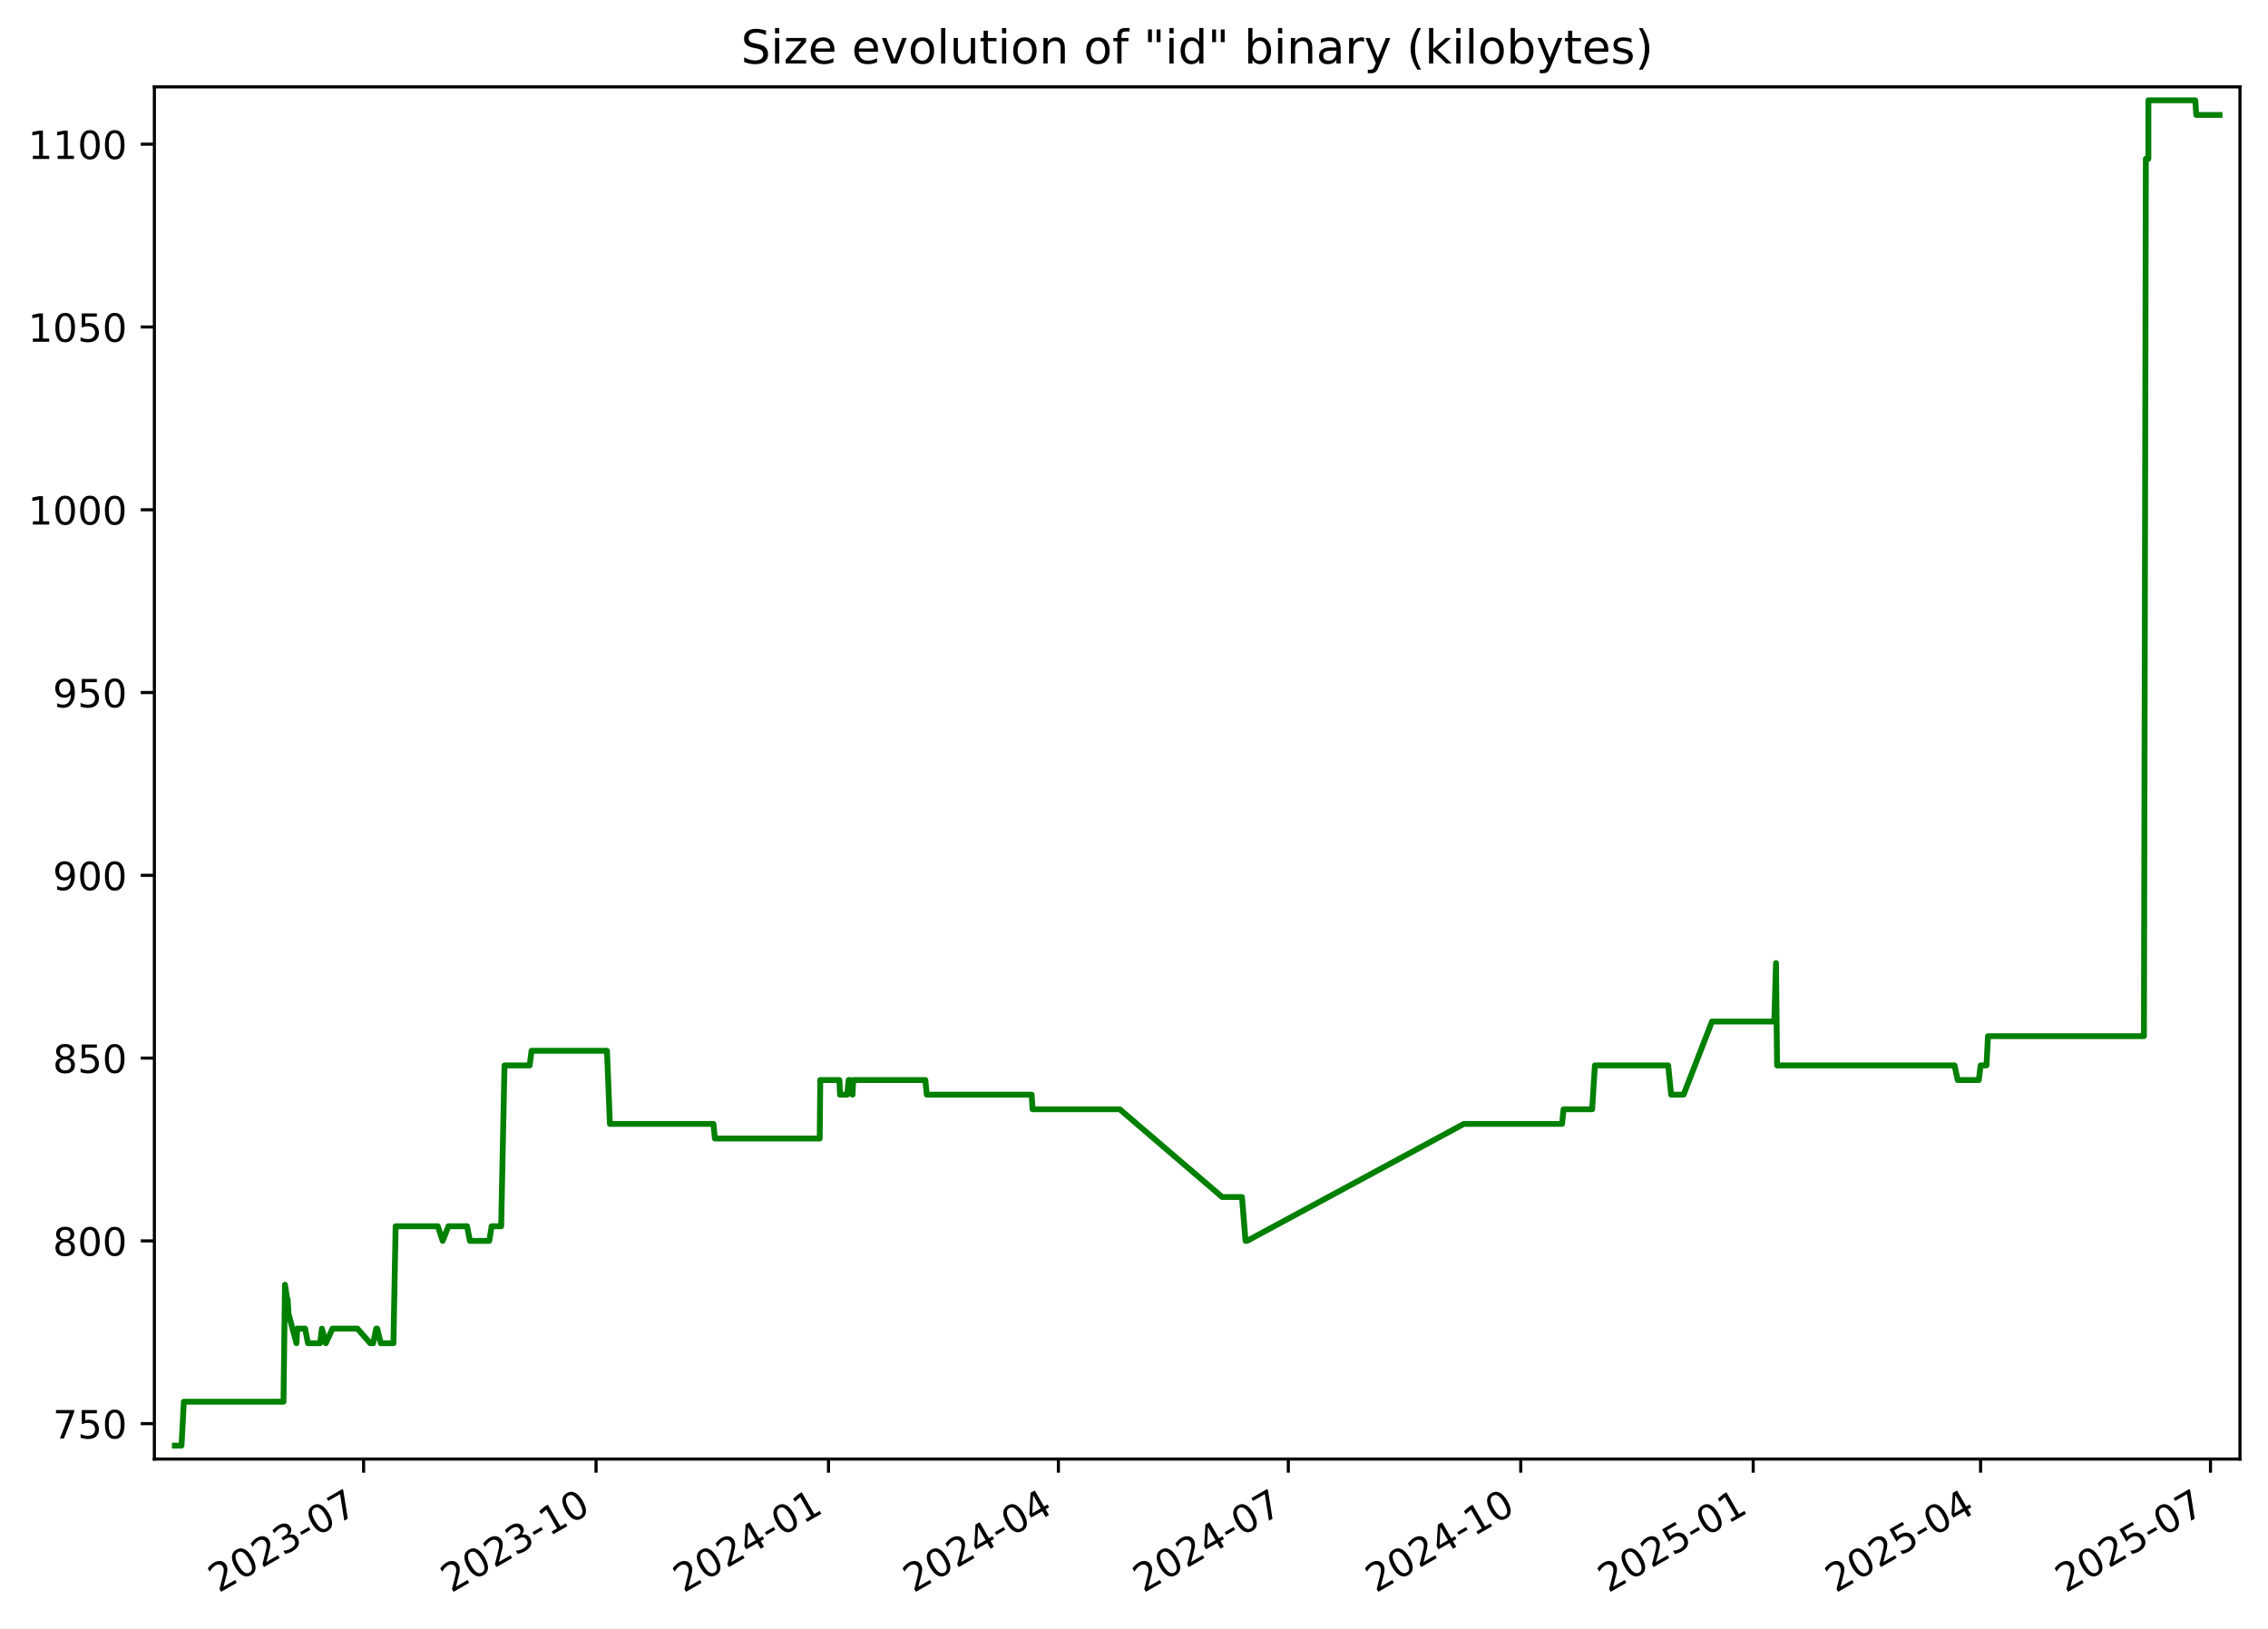
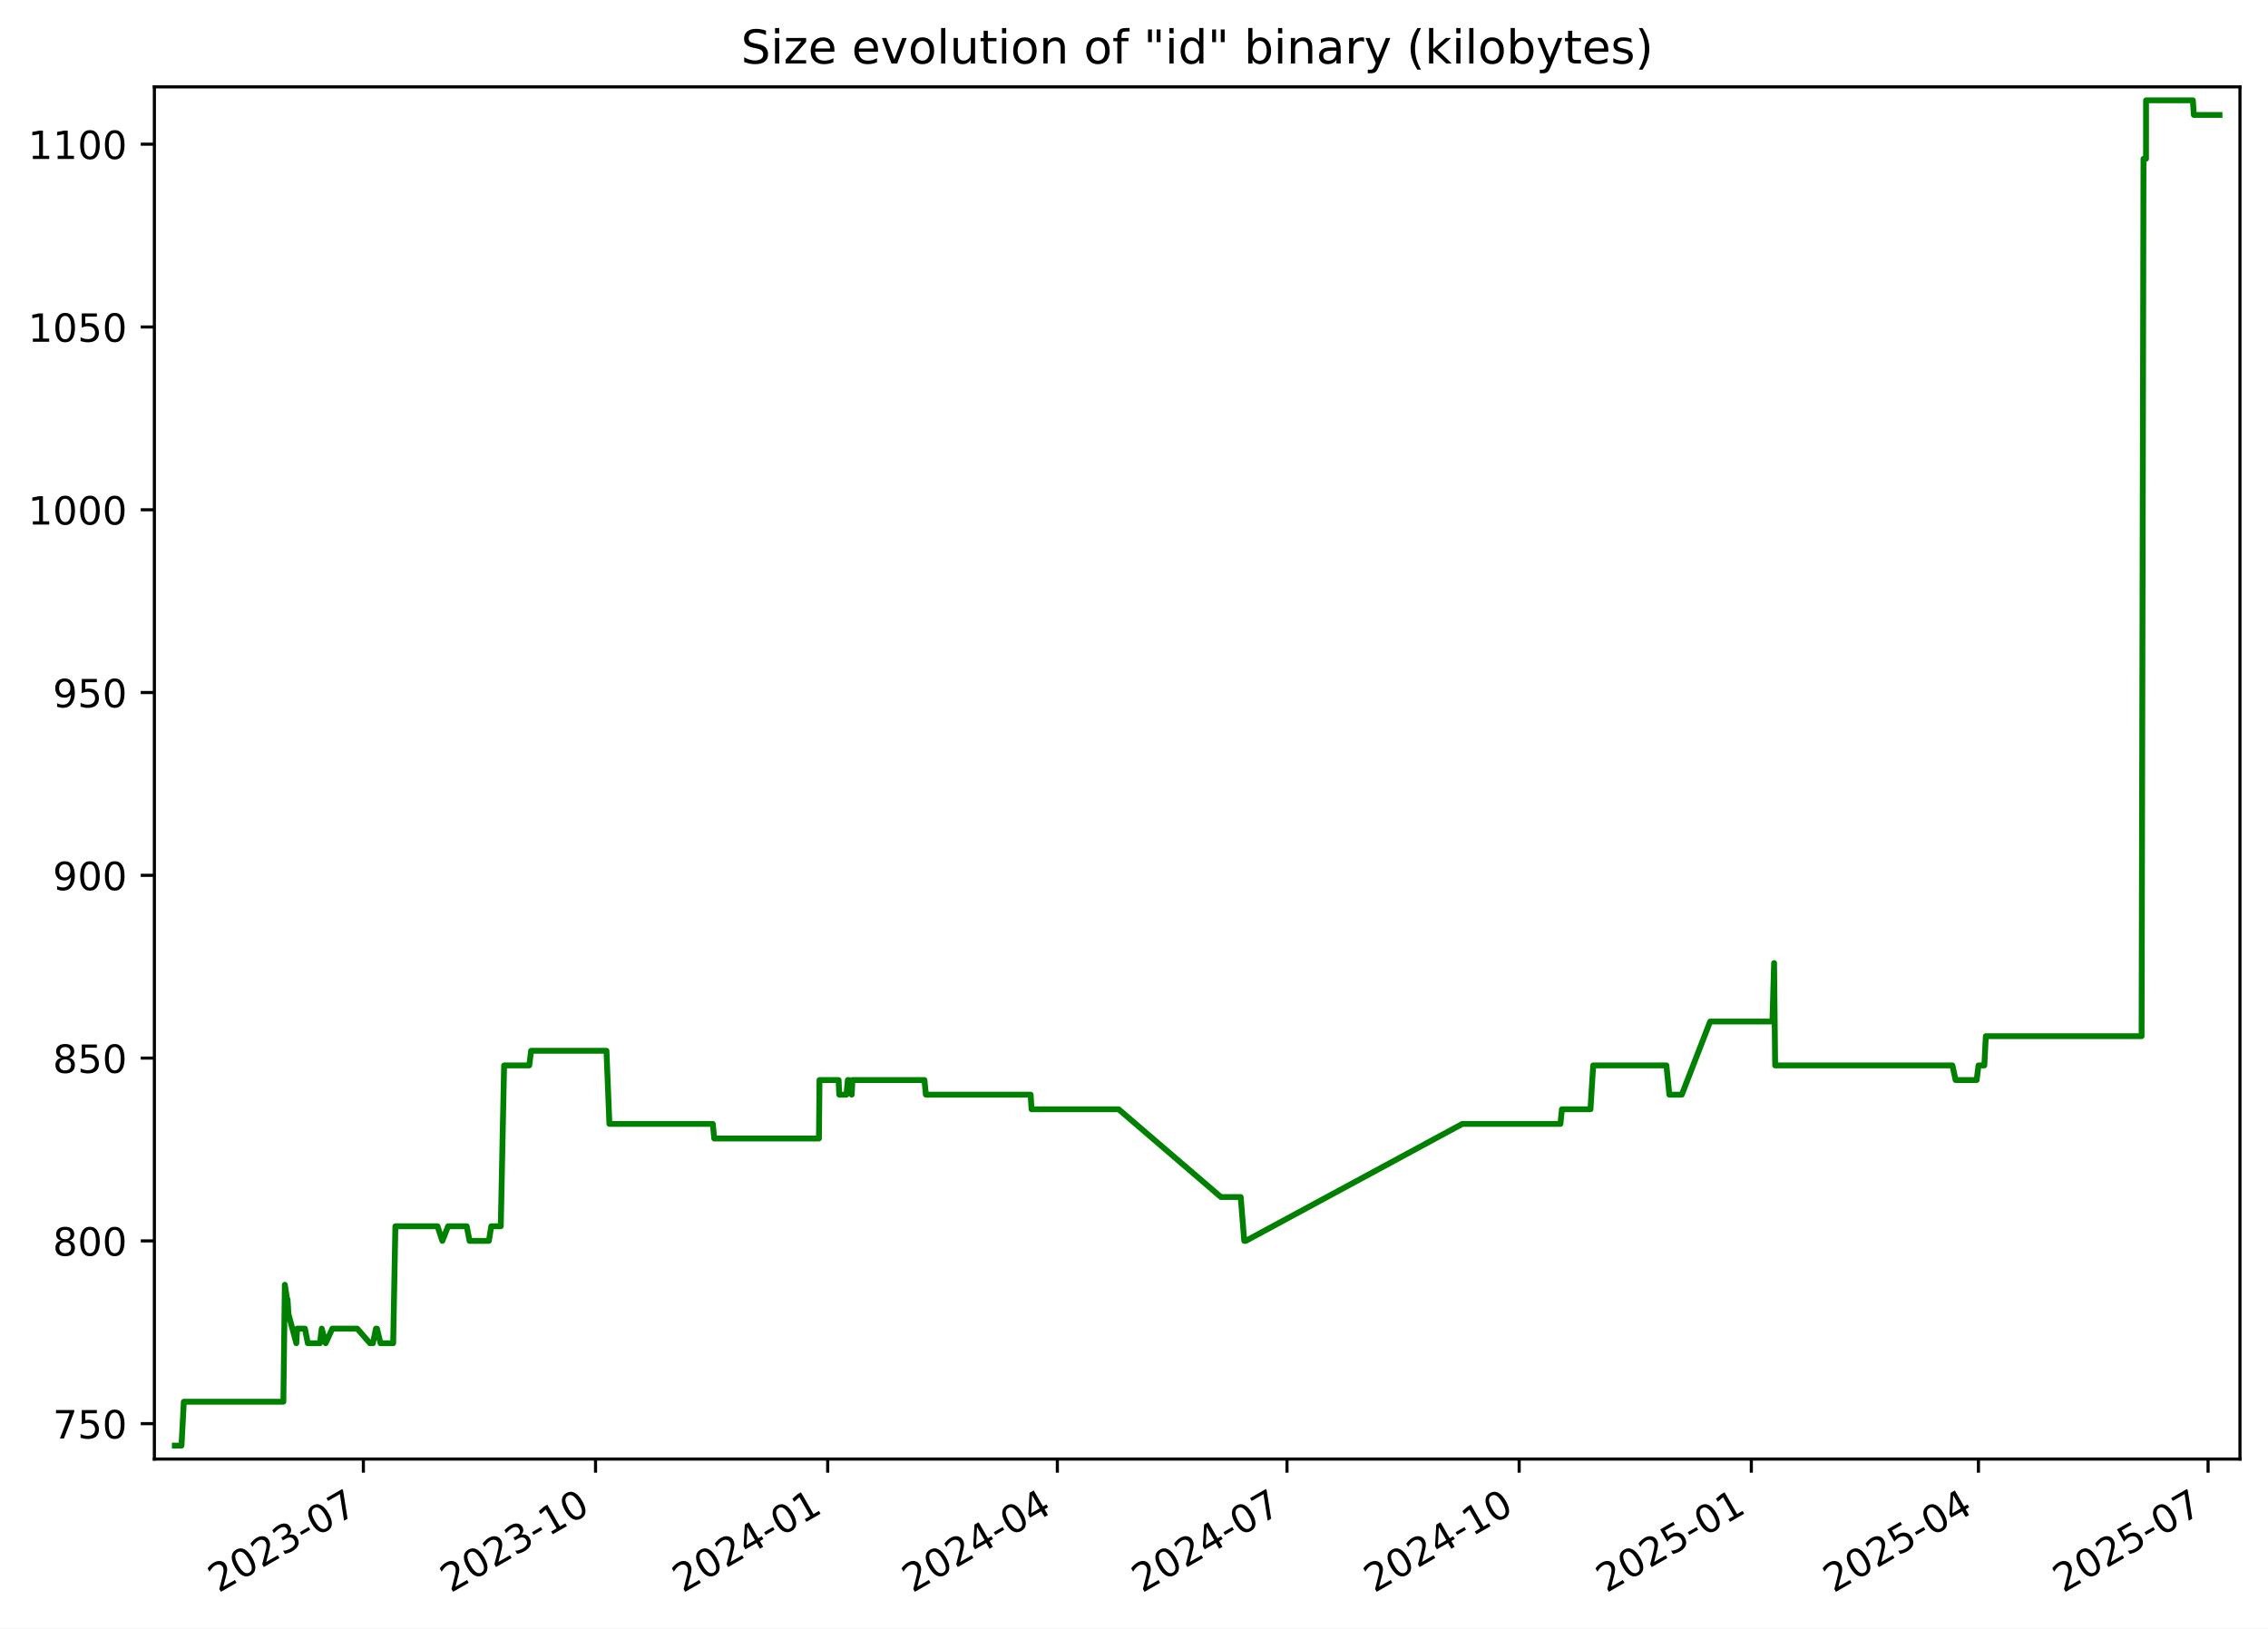
<svg xmlns="http://www.w3.org/2000/svg" xmlns:xlink="http://www.w3.org/1999/xlink" width="582.53pt" height="418.303pt" viewBox="0 0 582.53 418.303" version="1.1">
  <defs>
    <style type="text/css">*{stroke-linejoin: round; stroke-linecap: butt}</style>
  </defs>
  <g id="figure_1">
    <g id="patch_1">
      <path d="M -0 418.303  L 582.53 418.303  L 582.53 0  L -0 0  z " style="fill: #ffffff" />
    </g>
    <g id="axes_1">
      <g id="patch_2">
        <path d="M 39.65 374.83  L 575.33 374.83  L 575.33 22.318  L 39.65 22.318  z " style="fill: #ffffff" />
      </g>
      <g id="matplotlib.axis_1">
        <g id="xtick_1">
          <g id="line2d_1">
            <defs>
-               <path id="m7a3c8d0030" d="M 0 0  L 0 3.5  " style="stroke: #000000; stroke-width: 0.8" />
+               <path id="m2f468aba66" d="M 0 0  L 0 3.5  " style="stroke: #000000; stroke-width: 0.8" />
            </defs>
            <g>
-               <use xlink:href="#m7a3c8d0030" x="93.391" y="374.83" style="stroke: #000000; stroke-width: 0.8" />
+               <use xlink:href="#m2f468aba66" x="93.333" y="374.83" style="stroke: #000000; stroke-width: 0.8" />
            </g>
          </g>
          <g id="text_1">
-             <g transform="translate(56.16578 409.302) rotate(-30) scale(0.1 -0.1)">
+             <g transform="translate(56.10812 409.302) rotate(-30) scale(0.1 -0.1)">
              <defs>
                <path id="DejaVuSans-32" d="M 1228 531  L 3431 531  L 3431 0  L 469 0  L 469 531  Q 828 903 1448 1529  Q 2069 2156 2228 2338  Q 2531 2678 2651 2914  Q 2772 3150 2772 3378  Q 2772 3750 2511 3984  Q 2250 4219 1831 4219  Q 1534 4219 1204 4116  Q 875 4013 500 3803  L 500 4441  Q 881 4594 1212 4672  Q 1544 4750 1819 4750  Q 2544 4750 2975 4387  Q 3406 4025 3406 3419  Q 3406 3131 3298 2873  Q 3191 2616 2906 2266  Q 2828 2175 2409 1742  Q 1991 1309 1228 531  z " transform="scale(0.015625)" />
                <path id="DejaVuSans-30" d="M 2034 4250  Q 1547 4250 1301 3770  Q 1056 3291 1056 2328  Q 1056 1369 1301 889  Q 1547 409 2034 409  Q 2525 409 2770 889  Q 3016 1369 3016 2328  Q 3016 3291 2770 3770  Q 2525 4250 2034 4250  z M 2034 4750  Q 2819 4750 3233 4129  Q 3647 3509 3647 2328  Q 3647 1150 3233 529  Q 2819 -91 2034 -91  Q 1250 -91 836 529  Q 422 1150 422 2328  Q 422 3509 836 4129  Q 1250 4750 2034 4750  z " transform="scale(0.015625)" />
                <path id="DejaVuSans-33" d="M 2597 2516  Q 3050 2419 3304 2112  Q 3559 1806 3559 1356  Q 3559 666 3084 287  Q 2609 -91 1734 -91  Q 1441 -91 1130 -33  Q 819 25 488 141  L 488 750  Q 750 597 1062 519  Q 1375 441 1716 441  Q 2309 441 2620 675  Q 2931 909 2931 1356  Q 2931 1769 2642 2001  Q 2353 2234 1838 2234  L 1294 2234  L 1294 2753  L 1863 2753  Q 2328 2753 2575 2939  Q 2822 3125 2822 3475  Q 2822 3834 2567 4026  Q 2313 4219 1838 4219  Q 1578 4219 1281 4162  Q 984 4106 628 3988  L 628 4550  Q 988 4650 1302 4700  Q 1616 4750 1894 4750  Q 2613 4750 3031 4423  Q 3450 4097 3450 3541  Q 3450 3153 3228 2886  Q 3006 2619 2597 2516  z " transform="scale(0.015625)" />
                <path id="DejaVuSans-2d" d="M 313 2009  L 1997 2009  L 1997 1497  L 313 1497  L 313 2009  z " transform="scale(0.015625)" />
                <path id="DejaVuSans-37" d="M 525 4666  L 3525 4666  L 3525 4397  L 1831 0  L 1172 0  L 2766 4134  L 525 4134  L 525 4666  z " transform="scale(0.015625)" />
              </defs>
              <use xlink:href="#DejaVuSans-32" />
              <use xlink:href="#DejaVuSans-30" x="63.623" />
              <use xlink:href="#DejaVuSans-32" x="127.246" />
              <use xlink:href="#DejaVuSans-33" x="190.869" />
              <use xlink:href="#DejaVuSans-2d" x="254.492" />
              <use xlink:href="#DejaVuSans-30" x="290.576" />
              <use xlink:href="#DejaVuSans-37" x="354.199" />
            </g>
          </g>
        </g>
        <g id="xtick_2">
          <g id="line2d_2">
            <g>
-               <use xlink:href="#m7a3c8d0030" x="153.093" y="374.83" style="stroke: #000000; stroke-width: 0.8" />
+               <use xlink:href="#m2f468aba66" x="152.964" y="374.83" style="stroke: #000000; stroke-width: 0.8" />
            </g>
          </g>
          <g id="text_2">
-             <g transform="translate(115.8679 409.302) rotate(-30) scale(0.1 -0.1)">
+             <g transform="translate(115.7392 409.302) rotate(-30) scale(0.1 -0.1)">
              <defs>
                <path id="DejaVuSans-31" d="M 794 531  L 1825 531  L 1825 4091  L 703 3866  L 703 4441  L 1819 4666  L 2450 4666  L 2450 531  L 3481 531  L 3481 0  L 794 0  L 794 531  z " transform="scale(0.015625)" />
              </defs>
              <use xlink:href="#DejaVuSans-32" />
              <use xlink:href="#DejaVuSans-30" x="63.623" />
              <use xlink:href="#DejaVuSans-32" x="127.246" />
              <use xlink:href="#DejaVuSans-33" x="190.869" />
              <use xlink:href="#DejaVuSans-2d" x="254.492" />
              <use xlink:href="#DejaVuSans-31" x="290.576" />
              <use xlink:href="#DejaVuSans-30" x="354.199" />
            </g>
          </g>
        </g>
        <g id="xtick_3">
          <g id="line2d_3">
            <g>
-               <use xlink:href="#m7a3c8d0030" x="212.795" y="374.83" style="stroke: #000000; stroke-width: 0.8" />
+               <use xlink:href="#m2f468aba66" x="212.595" y="374.83" style="stroke: #000000; stroke-width: 0.8" />
            </g>
          </g>
          <g id="text_3">
-             <g transform="translate(175.5699 409.302) rotate(-30) scale(0.1 -0.1)">
+             <g transform="translate(175.3703 409.302) rotate(-30) scale(0.1 -0.1)">
              <defs>
                <path id="DejaVuSans-34" d="M 2419 4116  L 825 1625  L 2419 1625  L 2419 4116  z M 2253 4666  L 3047 4666  L 3047 1625  L 3713 1625  L 3713 1100  L 3047 1100  L 3047 0  L 2419 0  L 2419 1100  L 313 1100  L 313 1709  L 2253 4666  z " transform="scale(0.015625)" />
              </defs>
              <use xlink:href="#DejaVuSans-32" />
              <use xlink:href="#DejaVuSans-30" x="63.623" />
              <use xlink:href="#DejaVuSans-32" x="127.246" />
              <use xlink:href="#DejaVuSans-34" x="190.869" />
              <use xlink:href="#DejaVuSans-2d" x="254.492" />
              <use xlink:href="#DejaVuSans-30" x="290.576" />
              <use xlink:href="#DejaVuSans-31" x="354.199" />
            </g>
          </g>
        </g>
        <g id="xtick_4">
          <g id="line2d_4">
            <g>
-               <use xlink:href="#m7a3c8d0030" x="271.848" y="374.83" style="stroke: #000000; stroke-width: 0.8" />
+               <use xlink:href="#m2f468aba66" x="271.578" y="374.83" style="stroke: #000000; stroke-width: 0.8" />
            </g>
          </g>
          <g id="text_4">
-             <g transform="translate(234.6231 409.302) rotate(-30) scale(0.1 -0.1)">
+             <g transform="translate(234.3532 409.302) rotate(-30) scale(0.1 -0.1)">
              <use xlink:href="#DejaVuSans-32" />
              <use xlink:href="#DejaVuSans-30" x="63.623" />
              <use xlink:href="#DejaVuSans-32" x="127.246" />
              <use xlink:href="#DejaVuSans-34" x="190.869" />
              <use xlink:href="#DejaVuSans-2d" x="254.492" />
              <use xlink:href="#DejaVuSans-30" x="290.576" />
              <use xlink:href="#DejaVuSans-34" x="354.199" />
            </g>
          </g>
        </g>
        <g id="xtick_5">
          <g id="line2d_5">
            <g>
-               <use xlink:href="#m7a3c8d0030" x="330.901" y="374.83" style="stroke: #000000; stroke-width: 0.8" />
+               <use xlink:href="#m2f468aba66" x="330.561" y="374.83" style="stroke: #000000; stroke-width: 0.8" />
            </g>
          </g>
          <g id="text_5">
-             <g transform="translate(293.6762 409.302) rotate(-30) scale(0.1 -0.1)">
+             <g transform="translate(293.3361 409.302) rotate(-30) scale(0.1 -0.1)">
              <use xlink:href="#DejaVuSans-32" />
              <use xlink:href="#DejaVuSans-30" x="63.623" />
              <use xlink:href="#DejaVuSans-32" x="127.246" />
              <use xlink:href="#DejaVuSans-34" x="190.869" />
              <use xlink:href="#DejaVuSans-2d" x="254.492" />
              <use xlink:href="#DejaVuSans-30" x="290.576" />
              <use xlink:href="#DejaVuSans-37" x="354.199" />
            </g>
          </g>
        </g>
        <g id="xtick_6">
          <g id="line2d_6">
            <g>
-               <use xlink:href="#m7a3c8d0030" x="390.603" y="374.83" style="stroke: #000000; stroke-width: 0.8" />
+               <use xlink:href="#m2f468aba66" x="390.192" y="374.83" style="stroke: #000000; stroke-width: 0.8" />
            </g>
          </g>
          <g id="text_6">
-             <g transform="translate(353.3783 409.302) rotate(-30) scale(0.1 -0.1)">
+             <g transform="translate(352.9672 409.302) rotate(-30) scale(0.1 -0.1)">
              <use xlink:href="#DejaVuSans-32" />
              <use xlink:href="#DejaVuSans-30" x="63.623" />
              <use xlink:href="#DejaVuSans-32" x="127.246" />
              <use xlink:href="#DejaVuSans-34" x="190.869" />
              <use xlink:href="#DejaVuSans-2d" x="254.492" />
              <use xlink:href="#DejaVuSans-31" x="290.576" />
              <use xlink:href="#DejaVuSans-30" x="354.199" />
            </g>
          </g>
        </g>
        <g id="xtick_7">
          <g id="line2d_7">
            <g>
-               <use xlink:href="#m7a3c8d0030" x="450.305" y="374.83" style="stroke: #000000; stroke-width: 0.8" />
+               <use xlink:href="#m2f468aba66" x="449.823" y="374.83" style="stroke: #000000; stroke-width: 0.8" />
            </g>
          </g>
          <g id="text_7">
-             <g transform="translate(413.0803 409.302) rotate(-30) scale(0.1 -0.1)">
+             <g transform="translate(412.5982 409.302) rotate(-30) scale(0.1 -0.1)">
              <defs>
                <path id="DejaVuSans-35" d="M 691 4666  L 3169 4666  L 3169 4134  L 1269 4134  L 1269 2991  Q 1406 3038 1543 3061  Q 1681 3084 1819 3084  Q 2600 3084 3056 2656  Q 3513 2228 3513 1497  Q 3513 744 3044 326  Q 2575 -91 1722 -91  Q 1428 -91 1123 -41  Q 819 9 494 109  L 494 744  Q 775 591 1075 516  Q 1375 441 1709 441  Q 2250 441 2565 725  Q 2881 1009 2881 1497  Q 2881 1984 2565 2268  Q 2250 2553 1709 2553  Q 1456 2553 1204 2497  Q 953 2441 691 2322  L 691 4666  z " transform="scale(0.015625)" />
              </defs>
              <use xlink:href="#DejaVuSans-32" />
              <use xlink:href="#DejaVuSans-30" x="63.623" />
              <use xlink:href="#DejaVuSans-32" x="127.246" />
              <use xlink:href="#DejaVuSans-35" x="190.869" />
              <use xlink:href="#DejaVuSans-2d" x="254.492" />
              <use xlink:href="#DejaVuSans-30" x="290.576" />
              <use xlink:href="#DejaVuSans-31" x="354.199" />
            </g>
          </g>
        </g>
        <g id="xtick_8">
          <g id="line2d_8">
            <g>
-               <use xlink:href="#m7a3c8d0030" x="508.709" y="374.83" style="stroke: #000000; stroke-width: 0.8" />
+               <use xlink:href="#m2f468aba66" x="508.158" y="374.83" style="stroke: #000000; stroke-width: 0.8" />
            </g>
          </g>
          <g id="text_8">
-             <g transform="translate(471.4845 409.302) rotate(-30) scale(0.1 -0.1)">
+             <g transform="translate(470.933 409.302) rotate(-30) scale(0.1 -0.1)">
              <use xlink:href="#DejaVuSans-32" />
              <use xlink:href="#DejaVuSans-30" x="63.623" />
              <use xlink:href="#DejaVuSans-32" x="127.246" />
              <use xlink:href="#DejaVuSans-35" x="190.869" />
              <use xlink:href="#DejaVuSans-2d" x="254.492" />
              <use xlink:href="#DejaVuSans-30" x="290.576" />
              <use xlink:href="#DejaVuSans-34" x="354.199" />
            </g>
          </g>
        </g>
        <g id="xtick_9">
          <g id="line2d_9">
            <g>
-               <use xlink:href="#m7a3c8d0030" x="567.762" y="374.83" style="stroke: #000000; stroke-width: 0.8" />
+               <use xlink:href="#m2f468aba66" x="567.141" y="374.83" style="stroke: #000000; stroke-width: 0.8" />
            </g>
          </g>
          <g id="text_9">
-             <g transform="translate(530.5377 409.302) rotate(-30) scale(0.1 -0.1)">
+             <g transform="translate(529.9159 409.302) rotate(-30) scale(0.1 -0.1)">
              <use xlink:href="#DejaVuSans-32" />
              <use xlink:href="#DejaVuSans-30" x="63.623" />
              <use xlink:href="#DejaVuSans-32" x="127.246" />
              <use xlink:href="#DejaVuSans-35" x="190.869" />
              <use xlink:href="#DejaVuSans-2d" x="254.492" />
              <use xlink:href="#DejaVuSans-30" x="290.576" />
              <use xlink:href="#DejaVuSans-37" x="354.199" />
            </g>
          </g>
        </g>
      </g>
      <g id="matplotlib.axis_2">
        <g id="ytick_1">
          <g id="line2d_10">
            <defs>
-               <path id="m92759e151c" d="M 0 0  L -3.5 0  " style="stroke: #000000; stroke-width: 0.8" />
+               <path id="m8c142201c1" d="M 0 0  L -3.5 0  " style="stroke: #000000; stroke-width: 0.8" />
            </defs>
            <g>
-               <use xlink:href="#m92759e151c" x="39.65" y="365.739" style="stroke: #000000; stroke-width: 0.8" />
+               <use xlink:href="#m8c142201c1" x="39.65" y="365.739" style="stroke: #000000; stroke-width: 0.8" />
            </g>
          </g>
          <g id="text_10">
            <g transform="translate(13.5625 369.5386) scale(0.1 -0.1)">
              <use xlink:href="#DejaVuSans-37" />
              <use xlink:href="#DejaVuSans-35" x="63.623" />
              <use xlink:href="#DejaVuSans-30" x="127.246" />
            </g>
          </g>
        </g>
        <g id="ytick_2">
          <g id="line2d_11">
            <g>
-               <use xlink:href="#m92759e151c" x="39.65" y="318.783" style="stroke: #000000; stroke-width: 0.8" />
+               <use xlink:href="#m8c142201c1" x="39.65" y="318.783" style="stroke: #000000; stroke-width: 0.8" />
            </g>
          </g>
          <g id="text_11">
            <g transform="translate(13.5625 322.582) scale(0.1 -0.1)">
              <defs>
                <path id="DejaVuSans-38" d="M 2034 2216  Q 1584 2216 1326 1975  Q 1069 1734 1069 1313  Q 1069 891 1326 650  Q 1584 409 2034 409  Q 2484 409 2743 651  Q 3003 894 3003 1313  Q 3003 1734 2745 1975  Q 2488 2216 2034 2216  z M 1403 2484  Q 997 2584 770 2862  Q 544 3141 544 3541  Q 544 4100 942 4425  Q 1341 4750 2034 4750  Q 2731 4750 3128 4425  Q 3525 4100 3525 3541  Q 3525 3141 3298 2862  Q 3072 2584 2669 2484  Q 3125 2378 3379 2068  Q 3634 1759 3634 1313  Q 3634 634 3220 271  Q 2806 -91 2034 -91  Q 1263 -91 848 271  Q 434 634 434 1313  Q 434 1759 690 2068  Q 947 2378 1403 2484  z M 1172 3481  Q 1172 3119 1398 2916  Q 1625 2713 2034 2713  Q 2441 2713 2670 2916  Q 2900 3119 2900 3481  Q 2900 3844 2670 4047  Q 2441 4250 2034 4250  Q 1625 4250 1398 4047  Q 1172 3844 1172 3481  z " transform="scale(0.015625)" />
              </defs>
              <use xlink:href="#DejaVuSans-38" />
              <use xlink:href="#DejaVuSans-30" x="63.623" />
              <use xlink:href="#DejaVuSans-30" x="127.246" />
            </g>
          </g>
        </g>
        <g id="ytick_3">
          <g id="line2d_12">
            <g>
-               <use xlink:href="#m92759e151c" x="39.65" y="271.826" style="stroke: #000000; stroke-width: 0.8" />
+               <use xlink:href="#m8c142201c1" x="39.65" y="271.826" style="stroke: #000000; stroke-width: 0.8" />
            </g>
          </g>
          <g id="text_12">
            <g transform="translate(13.5625 275.6255) scale(0.1 -0.1)">
              <use xlink:href="#DejaVuSans-38" />
              <use xlink:href="#DejaVuSans-35" x="63.623" />
              <use xlink:href="#DejaVuSans-30" x="127.246" />
            </g>
          </g>
        </g>
        <g id="ytick_4">
          <g id="line2d_13">
            <g>
-               <use xlink:href="#m92759e151c" x="39.65" y="224.87" style="stroke: #000000; stroke-width: 0.8" />
+               <use xlink:href="#m8c142201c1" x="39.65" y="224.87" style="stroke: #000000; stroke-width: 0.8" />
            </g>
          </g>
          <g id="text_13">
            <g transform="translate(13.5625 228.669) scale(0.1 -0.1)">
              <defs>
                <path id="DejaVuSans-39" d="M 703 97  L 703 672  Q 941 559 1184 500  Q 1428 441 1663 441  Q 2288 441 2617 861  Q 2947 1281 2994 2138  Q 2813 1869 2534 1725  Q 2256 1581 1919 1581  Q 1219 1581 811 2004  Q 403 2428 403 3163  Q 403 3881 828 4315  Q 1253 4750 1959 4750  Q 2769 4750 3195 4129  Q 3622 3509 3622 2328  Q 3622 1225 3098 567  Q 2575 -91 1691 -91  Q 1453 -91 1209 -44  Q 966 3 703 97  z M 1959 2075  Q 2384 2075 2632 2365  Q 2881 2656 2881 3163  Q 2881 3666 2632 3958  Q 2384 4250 1959 4250  Q 1534 4250 1286 3958  Q 1038 3666 1038 3163  Q 1038 2656 1286 2365  Q 1534 2075 1959 2075  z " transform="scale(0.015625)" />
              </defs>
              <use xlink:href="#DejaVuSans-39" />
              <use xlink:href="#DejaVuSans-30" x="63.623" />
              <use xlink:href="#DejaVuSans-30" x="127.246" />
            </g>
          </g>
        </g>
        <g id="ytick_5">
          <g id="line2d_14">
            <g>
-               <use xlink:href="#m92759e151c" x="39.65" y="177.913" style="stroke: #000000; stroke-width: 0.8" />
+               <use xlink:href="#m8c142201c1" x="39.65" y="177.913" style="stroke: #000000; stroke-width: 0.8" />
            </g>
          </g>
          <g id="text_14">
            <g transform="translate(13.5625 181.7125) scale(0.1 -0.1)">
              <use xlink:href="#DejaVuSans-39" />
              <use xlink:href="#DejaVuSans-35" x="63.623" />
              <use xlink:href="#DejaVuSans-30" x="127.246" />
            </g>
          </g>
        </g>
        <g id="ytick_6">
          <g id="line2d_15">
            <g>
-               <use xlink:href="#m92759e151c" x="39.65" y="130.957" style="stroke: #000000; stroke-width: 0.8" />
+               <use xlink:href="#m8c142201c1" x="39.65" y="130.957" style="stroke: #000000; stroke-width: 0.8" />
            </g>
          </g>
          <g id="text_15">
            <g transform="translate(7.2 134.756) scale(0.1 -0.1)">
              <use xlink:href="#DejaVuSans-31" />
              <use xlink:href="#DejaVuSans-30" x="63.623" />
              <use xlink:href="#DejaVuSans-30" x="127.246" />
              <use xlink:href="#DejaVuSans-30" x="190.869" />
            </g>
          </g>
        </g>
        <g id="ytick_7">
          <g id="line2d_16">
            <g>
-               <use xlink:href="#m92759e151c" x="39.65" y="84" style="stroke: #000000; stroke-width: 0.8" />
+               <use xlink:href="#m8c142201c1" x="39.65" y="84" style="stroke: #000000; stroke-width: 0.8" />
            </g>
          </g>
          <g id="text_16">
            <g transform="translate(7.2 87.79943) scale(0.1 -0.1)">
              <use xlink:href="#DejaVuSans-31" />
              <use xlink:href="#DejaVuSans-30" x="63.623" />
              <use xlink:href="#DejaVuSans-35" x="127.246" />
              <use xlink:href="#DejaVuSans-30" x="190.869" />
            </g>
          </g>
        </g>
        <g id="ytick_8">
          <g id="line2d_17">
            <g>
-               <use xlink:href="#m92759e151c" x="39.65" y="37.044" style="stroke: #000000; stroke-width: 0.8" />
+               <use xlink:href="#m8c142201c1" x="39.65" y="37.044" style="stroke: #000000; stroke-width: 0.8" />
            </g>
          </g>
          <g id="text_17">
            <g transform="translate(7.2 40.84291) scale(0.1 -0.1)">
              <use xlink:href="#DejaVuSans-31" />
              <use xlink:href="#DejaVuSans-31" x="63.623" />
              <use xlink:href="#DejaVuSans-30" x="127.246" />
              <use xlink:href="#DejaVuSans-30" x="190.869" />
            </g>
          </g>
        </g>
      </g>
      <g id="line2d_18">
-         <path d="M 44.902 371.374  L 46.62 371.374  L 47.221 360.105  L 72.815 360.105  L 73.195 330.052  L 73.775 333.809  L 73.892 333.809  L 74.122 337.565  L 76.145 345.078  L 76.343 341.322  L 78.365 341.322  L 79.1 345.078  L 82.218 345.078  L 82.685 341.322  L 83.684 345.078  L 85.403 341.322  L 91.802 341.322  L 95.091 345.078  L 95.844 345.078  L 96.624 341.322  L 96.879 341.322  L 97.806 345.078  L 101.054 345.078  L 101.619 315.026  L 112.456 315.026  L 113.7 318.783  L 115.171 315.026  L 119.964 315.026  L 120.698 318.783  L 125.668 318.783  L 126.276 315.026  L 128.724 315.026  L 129.579 273.705  L 136.045 273.705  L 136.522 269.948  L 155.903 269.948  L 156.655 288.731  L 183.248 288.731  L 183.619 292.487  L 210.543 292.487  L 210.683 277.461  L 215.599 277.461  L 215.758 281.218  L 217.617 281.218  L 217.967 277.461  L 218.297 277.461  L 218.973 281.218  L 219.137 277.461  L 237.672 277.461  L 238.036 281.218  L 264.982 281.218  L 265.212 284.974  L 287.605 284.974  L 313.906 307.513  L 318.997 307.513  L 319.911 318.783  L 320.306 318.783  L 375.992 288.731  L 401.217 288.731  L 401.595 284.974  L 408.941 284.974  L 409.643 273.705  L 428.47 273.705  L 429.231 281.218  L 432.427 281.218  L 439.716 262.435  L 455.727 262.435  L 456.16 247.409  L 456.432 273.705  L 502.014 273.705  L 502.835 277.461  L 508.253 277.461  L 508.72 273.705  L 510.227 273.705  L 510.609 266.192  L 550.664 266.192  L 551.156 40.8  L 551.805 40.8  L 551.811 25.774  L 563.851 25.774  L 564.102 29.531  L 570.078 29.531  L 570.078 29.531  " clip-path="url(#pb9d8e277f0)" style="fill: none; stroke: #008000; stroke-width: 1.5; stroke-linecap: square" />
+         <path d="M 44.902 371.374  L 46.618 371.374  L 47.218 360.105  L 72.782 360.105  L 73.161 330.052  L 73.74 333.809  L 73.857 333.809  L 74.087 337.565  L 76.108 345.078  L 76.306 341.322  L 78.325 341.322  L 79.06 345.078  L 82.173 345.078  L 82.64 341.322  L 83.638 345.078  L 85.355 341.322  L 91.747 341.322  L 95.032 345.078  L 95.784 345.078  L 96.562 341.322  L 96.817 341.322  L 97.743 345.078  L 100.987 345.078  L 101.552 315.026  L 112.376 315.026  L 113.618 318.783  L 115.088 315.026  L 119.875 315.026  L 120.608 318.783  L 125.572 318.783  L 126.18 315.026  L 128.624 315.026  L 129.478 273.705  L 135.937 273.705  L 136.413 269.948  L 155.771 269.948  L 156.522 288.731  L 183.083 288.731  L 183.454 292.487  L 210.346 292.487  L 210.486 277.461  L 215.396 277.461  L 215.555 281.218  L 217.412 281.218  L 217.761 277.461  L 218.09 277.461  L 218.766 281.218  L 218.93 277.461  L 237.443 277.461  L 237.807 281.218  L 264.72 281.218  L 264.95 284.974  L 287.316 284.974  L 313.587 307.513  L 318.671 307.513  L 319.584 318.783  L 319.978 318.783  L 375.599 288.731  L 400.793 288.731  L 401.171 284.974  L 408.508 284.974  L 409.209 273.705  L 428.014 273.705  L 428.774 281.218  L 431.966 281.218  L 439.246 262.435  L 455.239 262.435  L 455.671 247.409  L 455.943 273.705  L 501.471 273.705  L 502.29 277.461  L 507.702 277.461  L 508.169 273.705  L 509.674 273.705  L 510.056 266.192  L 550.062 266.192  L 550.554 40.8  L 551.202 40.8  L 551.209 25.774  L 563.234 25.774  L 563.485 29.531  L 570.078 29.531  L 570.078 29.531  " clip-path="url(#p2468e56a6b)" style="fill: none; stroke: #008000; stroke-width: 1.5; stroke-linecap: square" />
      </g>
      <g id="patch_3">
        <path d="M 39.65 374.83  L 39.65 22.318  " style="fill: none; stroke: #000000; stroke-width: 0.8; stroke-linejoin: miter; stroke-linecap: square" />
      </g>
      <g id="patch_4">
        <path d="M 575.33 374.83  L 575.33 22.318  " style="fill: none; stroke: #000000; stroke-width: 0.8; stroke-linejoin: miter; stroke-linecap: square" />
      </g>
      <g id="patch_5">
        <path d="M 39.65 374.83  L 575.33 374.83  " style="fill: none; stroke: #000000; stroke-width: 0.8; stroke-linejoin: miter; stroke-linecap: square" />
      </g>
      <g id="patch_6">
        <path d="M 39.65 22.318  L 575.33 22.318  " style="fill: none; stroke: #000000; stroke-width: 0.8; stroke-linejoin: miter; stroke-linecap: square" />
      </g>
      <g id="text_18">
        <g transform="translate(190.3184 16.31812) scale(0.12 -0.12)">
          <defs>
            <path id="DejaVuSans-53" d="M 3425 4513  L 3425 3897  Q 3066 4069 2747 4153  Q 2428 4238 2131 4238  Q 1616 4238 1336 4038  Q 1056 3838 1056 3469  Q 1056 3159 1242 3001  Q 1428 2844 1947 2747  L 2328 2669  Q 3034 2534 3370 2195  Q 3706 1856 3706 1288  Q 3706 609 3251 259  Q 2797 -91 1919 -91  Q 1588 -91 1214 -16  Q 841 59 441 206  L 441 856  Q 825 641 1194 531  Q 1563 422 1919 422  Q 2459 422 2753 634  Q 3047 847 3047 1241  Q 3047 1584 2836 1778  Q 2625 1972 2144 2069  L 1759 2144  Q 1053 2284 737 2584  Q 422 2884 422 3419  Q 422 4038 858 4394  Q 1294 4750 2059 4750  Q 2388 4750 2728 4690  Q 3069 4631 3425 4513  z " transform="scale(0.015625)" />
            <path id="DejaVuSans-69" d="M 603 3500  L 1178 3500  L 1178 0  L 603 0  L 603 3500  z M 603 4863  L 1178 4863  L 1178 4134  L 603 4134  L 603 4863  z " transform="scale(0.015625)" />
            <path id="DejaVuSans-7a" d="M 353 3500  L 3084 3500  L 3084 2975  L 922 459  L 3084 459  L 3084 0  L 275 0  L 275 525  L 2438 3041  L 353 3041  L 353 3500  z " transform="scale(0.015625)" />
            <path id="DejaVuSans-65" d="M 3597 1894  L 3597 1613  L 953 1613  Q 991 1019 1311 708  Q 1631 397 2203 397  Q 2534 397 2845 478  Q 3156 559 3463 722  L 3463 178  Q 3153 47 2828 -22  Q 2503 -91 2169 -91  Q 1331 -91 842 396  Q 353 884 353 1716  Q 353 2575 817 3079  Q 1281 3584 2069 3584  Q 2775 3584 3186 3129  Q 3597 2675 3597 1894  z M 3022 2063  Q 3016 2534 2758 2815  Q 2500 3097 2075 3097  Q 1594 3097 1305 2825  Q 1016 2553 972 2059  L 3022 2063  z " transform="scale(0.015625)" />
            <path id="DejaVuSans-20" transform="scale(0.015625)" />
            <path id="DejaVuSans-76" d="M 191 3500  L 800 3500  L 1894 563  L 2988 3500  L 3597 3500  L 2284 0  L 1503 0  L 191 3500  z " transform="scale(0.015625)" />
            <path id="DejaVuSans-6f" d="M 1959 3097  Q 1497 3097 1228 2736  Q 959 2375 959 1747  Q 959 1119 1226 758  Q 1494 397 1959 397  Q 2419 397 2687 759  Q 2956 1122 2956 1747  Q 2956 2369 2687 2733  Q 2419 3097 1959 3097  z M 1959 3584  Q 2709 3584 3137 3096  Q 3566 2609 3566 1747  Q 3566 888 3137 398  Q 2709 -91 1959 -91  Q 1206 -91 779 398  Q 353 888 353 1747  Q 353 2609 779 3096  Q 1206 3584 1959 3584  z " transform="scale(0.015625)" />
            <path id="DejaVuSans-6c" d="M 603 4863  L 1178 4863  L 1178 0  L 603 0  L 603 4863  z " transform="scale(0.015625)" />
            <path id="DejaVuSans-75" d="M 544 1381  L 544 3500  L 1119 3500  L 1119 1403  Q 1119 906 1312 657  Q 1506 409 1894 409  Q 2359 409 2629 706  Q 2900 1003 2900 1516  L 2900 3500  L 3475 3500  L 3475 0  L 2900 0  L 2900 538  Q 2691 219 2414 64  Q 2138 -91 1772 -91  Q 1169 -91 856 284  Q 544 659 544 1381  z M 1991 3584  L 1991 3584  z " transform="scale(0.015625)" />
            <path id="DejaVuSans-74" d="M 1172 4494  L 1172 3500  L 2356 3500  L 2356 3053  L 1172 3053  L 1172 1153  Q 1172 725 1289 603  Q 1406 481 1766 481  L 2356 481  L 2356 0  L 1766 0  Q 1100 0 847 248  Q 594 497 594 1153  L 594 3053  L 172 3053  L 172 3500  L 594 3500  L 594 4494  L 1172 4494  z " transform="scale(0.015625)" />
            <path id="DejaVuSans-6e" d="M 3513 2113  L 3513 0  L 2938 0  L 2938 2094  Q 2938 2591 2744 2837  Q 2550 3084 2163 3084  Q 1697 3084 1428 2787  Q 1159 2491 1159 1978  L 1159 0  L 581 0  L 581 3500  L 1159 3500  L 1159 2956  Q 1366 3272 1645 3428  Q 1925 3584 2291 3584  Q 2894 3584 3203 3211  Q 3513 2838 3513 2113  z " transform="scale(0.015625)" />
            <path id="DejaVuSans-66" d="M 2375 4863  L 2375 4384  L 1825 4384  Q 1516 4384 1395 4259  Q 1275 4134 1275 3809  L 1275 3500  L 2222 3500  L 2222 3053  L 1275 3053  L 1275 0  L 697 0  L 697 3053  L 147 3053  L 147 3500  L 697 3500  L 697 3744  Q 697 4328 969 4595  Q 1241 4863 1831 4863  L 2375 4863  z " transform="scale(0.015625)" />
            <path id="DejaVuSans-22" d="M 1147 4666  L 1147 2931  L 616 2931  L 616 4666  L 1147 4666  z M 2328 4666  L 2328 2931  L 1797 2931  L 1797 4666  L 2328 4666  z " transform="scale(0.015625)" />
            <path id="DejaVuSans-64" d="M 2906 2969  L 2906 4863  L 3481 4863  L 3481 0  L 2906 0  L 2906 525  Q 2725 213 2448 61  Q 2172 -91 1784 -91  Q 1150 -91 751 415  Q 353 922 353 1747  Q 353 2572 751 3078  Q 1150 3584 1784 3584  Q 2172 3584 2448 3432  Q 2725 3281 2906 2969  z M 947 1747  Q 947 1113 1208 752  Q 1469 391 1925 391  Q 2381 391 2643 752  Q 2906 1113 2906 1747  Q 2906 2381 2643 2742  Q 2381 3103 1925 3103  Q 1469 3103 1208 2742  Q 947 2381 947 1747  z " transform="scale(0.015625)" />
            <path id="DejaVuSans-62" d="M 3116 1747  Q 3116 2381 2855 2742  Q 2594 3103 2138 3103  Q 1681 3103 1420 2742  Q 1159 2381 1159 1747  Q 1159 1113 1420 752  Q 1681 391 2138 391  Q 2594 391 2855 752  Q 3116 1113 3116 1747  z M 1159 2969  Q 1341 3281 1617 3432  Q 1894 3584 2278 3584  Q 2916 3584 3314 3078  Q 3713 2572 3713 1747  Q 3713 922 3314 415  Q 2916 -91 2278 -91  Q 1894 -91 1617 61  Q 1341 213 1159 525  L 1159 0  L 581 0  L 581 4863  L 1159 4863  L 1159 2969  z " transform="scale(0.015625)" />
            <path id="DejaVuSans-61" d="M 2194 1759  Q 1497 1759 1228 1600  Q 959 1441 959 1056  Q 959 750 1161 570  Q 1363 391 1709 391  Q 2188 391 2477 730  Q 2766 1069 2766 1631  L 2766 1759  L 2194 1759  z M 3341 1997  L 3341 0  L 2766 0  L 2766 531  Q 2569 213 2275 61  Q 1981 -91 1556 -91  Q 1019 -91 701 211  Q 384 513 384 1019  Q 384 1609 779 1909  Q 1175 2209 1959 2209  L 2766 2209  L 2766 2266  Q 2766 2663 2505 2880  Q 2244 3097 1772 3097  Q 1472 3097 1187 3025  Q 903 2953 641 2809  L 641 3341  Q 956 3463 1253 3523  Q 1550 3584 1831 3584  Q 2591 3584 2966 3190  Q 3341 2797 3341 1997  z " transform="scale(0.015625)" />
            <path id="DejaVuSans-72" d="M 2631 2963  Q 2534 3019 2420 3045  Q 2306 3072 2169 3072  Q 1681 3072 1420 2755  Q 1159 2438 1159 1844  L 1159 0  L 581 0  L 581 3500  L 1159 3500  L 1159 2956  Q 1341 3275 1631 3429  Q 1922 3584 2338 3584  Q 2397 3584 2469 3576  Q 2541 3569 2628 3553  L 2631 2963  z " transform="scale(0.015625)" />
            <path id="DejaVuSans-79" d="M 2059 -325  Q 1816 -950 1584 -1140  Q 1353 -1331 966 -1331  L 506 -1331  L 506 -850  L 844 -850  Q 1081 -850 1212 -737  Q 1344 -625 1503 -206  L 1606 56  L 191 3500  L 800 3500  L 1894 763  L 2988 3500  L 3597 3500  L 2059 -325  z " transform="scale(0.015625)" />
            <path id="DejaVuSans-28" d="M 1984 4856  Q 1566 4138 1362 3434  Q 1159 2731 1159 2009  Q 1159 1288 1364 580  Q 1569 -128 1984 -844  L 1484 -844  Q 1016 -109 783 600  Q 550 1309 550 2009  Q 550 2706 781 3412  Q 1013 4119 1484 4856  L 1984 4856  z " transform="scale(0.015625)" />
            <path id="DejaVuSans-6b" d="M 581 4863  L 1159 4863  L 1159 1991  L 2875 3500  L 3609 3500  L 1753 1863  L 3688 0  L 2938 0  L 1159 1709  L 1159 0  L 581 0  L 581 4863  z " transform="scale(0.015625)" />
            <path id="DejaVuSans-73" d="M 2834 3397  L 2834 2853  Q 2591 2978 2328 3040  Q 2066 3103 1784 3103  Q 1356 3103 1142 2972  Q 928 2841 928 2578  Q 928 2378 1081 2264  Q 1234 2150 1697 2047  L 1894 2003  Q 2506 1872 2764 1633  Q 3022 1394 3022 966  Q 3022 478 2636 193  Q 2250 -91 1575 -91  Q 1294 -91 989 -36  Q 684 19 347 128  L 347 722  Q 666 556 975 473  Q 1284 391 1588 391  Q 1994 391 2212 530  Q 2431 669 2431 922  Q 2431 1156 2273 1281  Q 2116 1406 1581 1522  L 1381 1569  Q 847 1681 609 1914  Q 372 2147 372 2553  Q 372 3047 722 3315  Q 1072 3584 1716 3584  Q 2034 3584 2315 3537  Q 2597 3491 2834 3397  z " transform="scale(0.015625)" />
            <path id="DejaVuSans-29" d="M 513 4856  L 1013 4856  Q 1481 4119 1714 3412  Q 1947 2706 1947 2009  Q 1947 1309 1714 600  Q 1481 -109 1013 -844  L 513 -844  Q 928 -128 1133 580  Q 1338 1288 1338 2009  Q 1338 2731 1133 3434  Q 928 4138 513 4856  z " transform="scale(0.015625)" />
          </defs>
          <use xlink:href="#DejaVuSans-53" />
          <use xlink:href="#DejaVuSans-69" x="63.477" />
          <use xlink:href="#DejaVuSans-7a" x="91.26" />
          <use xlink:href="#DejaVuSans-65" x="143.75" />
          <use xlink:href="#DejaVuSans-20" x="205.273" />
          <use xlink:href="#DejaVuSans-65" x="237.061" />
          <use xlink:href="#DejaVuSans-76" x="298.584" />
          <use xlink:href="#DejaVuSans-6f" x="357.764" />
          <use xlink:href="#DejaVuSans-6c" x="418.945" />
          <use xlink:href="#DejaVuSans-75" x="446.729" />
          <use xlink:href="#DejaVuSans-74" x="510.107" />
          <use xlink:href="#DejaVuSans-69" x="549.316" />
          <use xlink:href="#DejaVuSans-6f" x="577.1" />
          <use xlink:href="#DejaVuSans-6e" x="638.281" />
          <use xlink:href="#DejaVuSans-20" x="701.66" />
          <use xlink:href="#DejaVuSans-6f" x="733.447" />
          <use xlink:href="#DejaVuSans-66" x="794.629" />
          <use xlink:href="#DejaVuSans-20" x="829.834" />
          <use xlink:href="#DejaVuSans-22" x="861.621" />
          <use xlink:href="#DejaVuSans-69" x="907.617" />
          <use xlink:href="#DejaVuSans-64" x="935.4" />
          <use xlink:href="#DejaVuSans-22" x="998.877" />
          <use xlink:href="#DejaVuSans-20" x="1044.873" />
          <use xlink:href="#DejaVuSans-62" x="1076.66" />
          <use xlink:href="#DejaVuSans-69" x="1140.137" />
          <use xlink:href="#DejaVuSans-6e" x="1167.92" />
          <use xlink:href="#DejaVuSans-61" x="1231.299" />
          <use xlink:href="#DejaVuSans-72" x="1292.578" />
          <use xlink:href="#DejaVuSans-79" x="1333.691" />
          <use xlink:href="#DejaVuSans-20" x="1392.871" />
          <use xlink:href="#DejaVuSans-28" x="1424.658" />
          <use xlink:href="#DejaVuSans-6b" x="1463.672" />
          <use xlink:href="#DejaVuSans-69" x="1521.582" />
          <use xlink:href="#DejaVuSans-6c" x="1549.365" />
          <use xlink:href="#DejaVuSans-6f" x="1577.148" />
          <use xlink:href="#DejaVuSans-62" x="1638.33" />
          <use xlink:href="#DejaVuSans-79" x="1701.807" />
          <use xlink:href="#DejaVuSans-74" x="1760.986" />
          <use xlink:href="#DejaVuSans-65" x="1800.195" />
          <use xlink:href="#DejaVuSans-73" x="1861.719" />
          <use xlink:href="#DejaVuSans-29" x="1913.818" />
        </g>
      </g>
    </g>
  </g>
  <defs>
-     <clipPath id="pb9d8e277f0">
+     <clipPath id="p2468e56a6b">
      <rect x="39.65" y="22.318" width="535.68" height="352.512" />
    </clipPath>
  </defs>
</svg>
